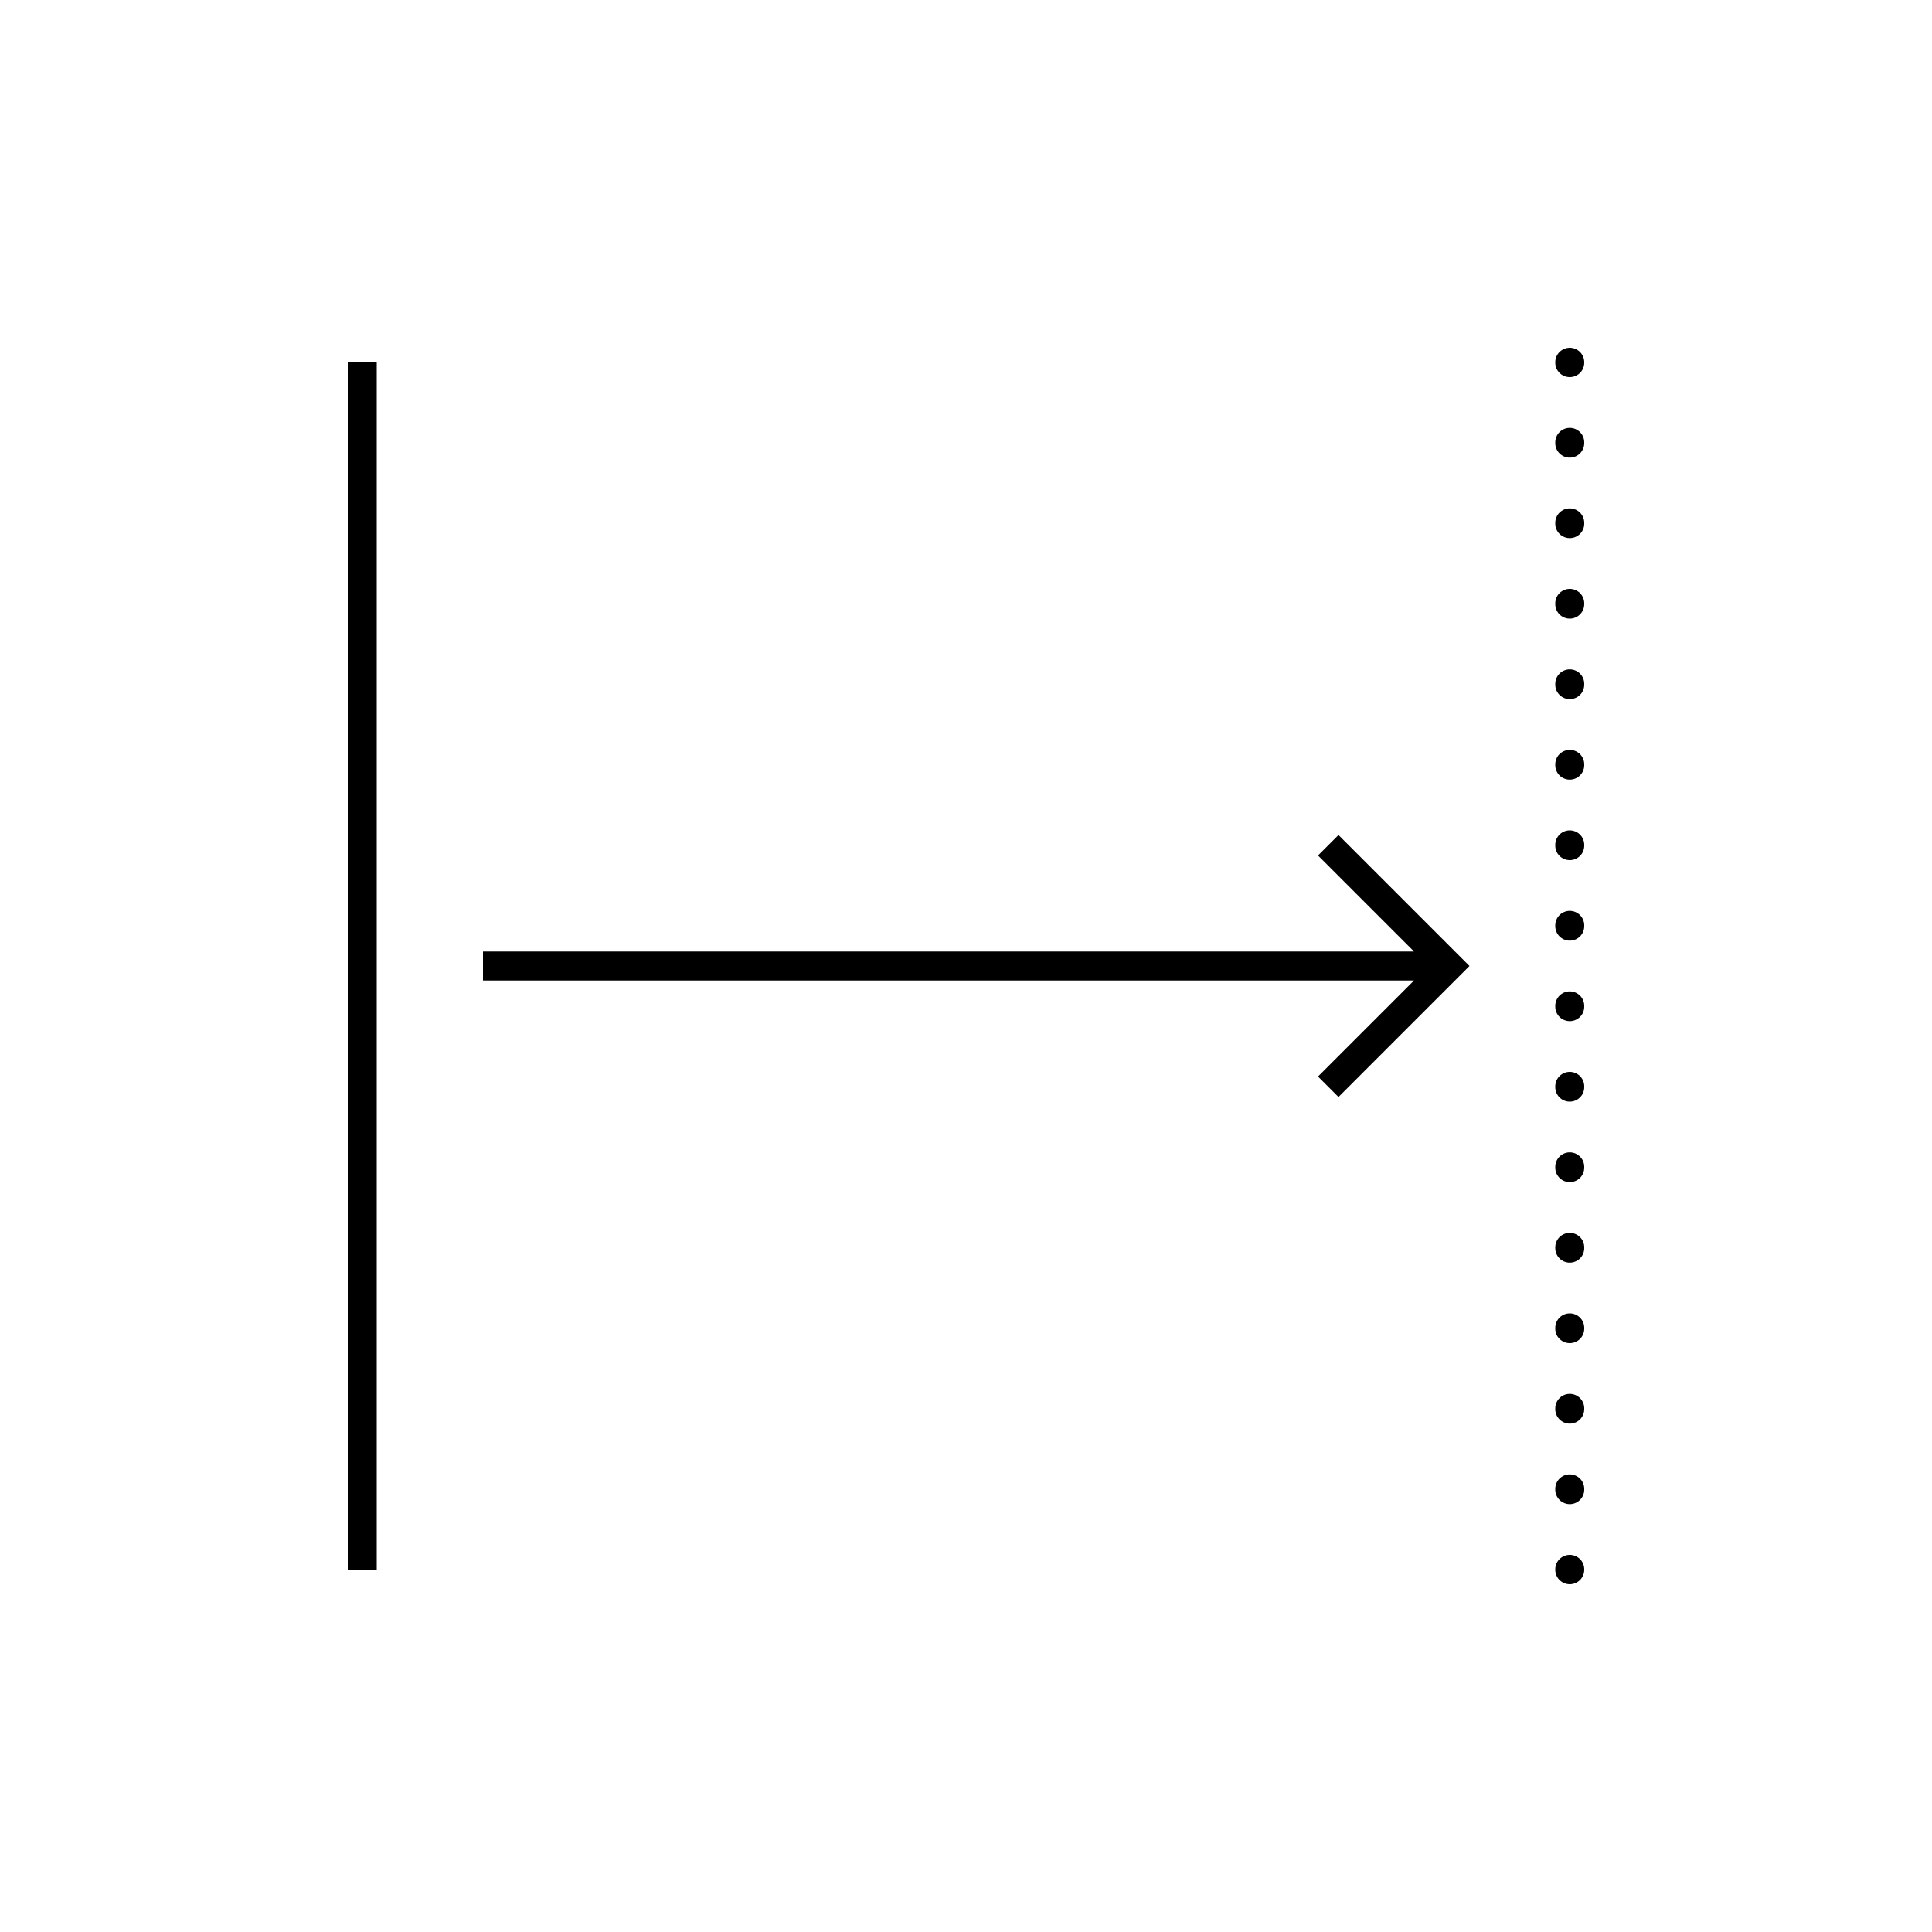
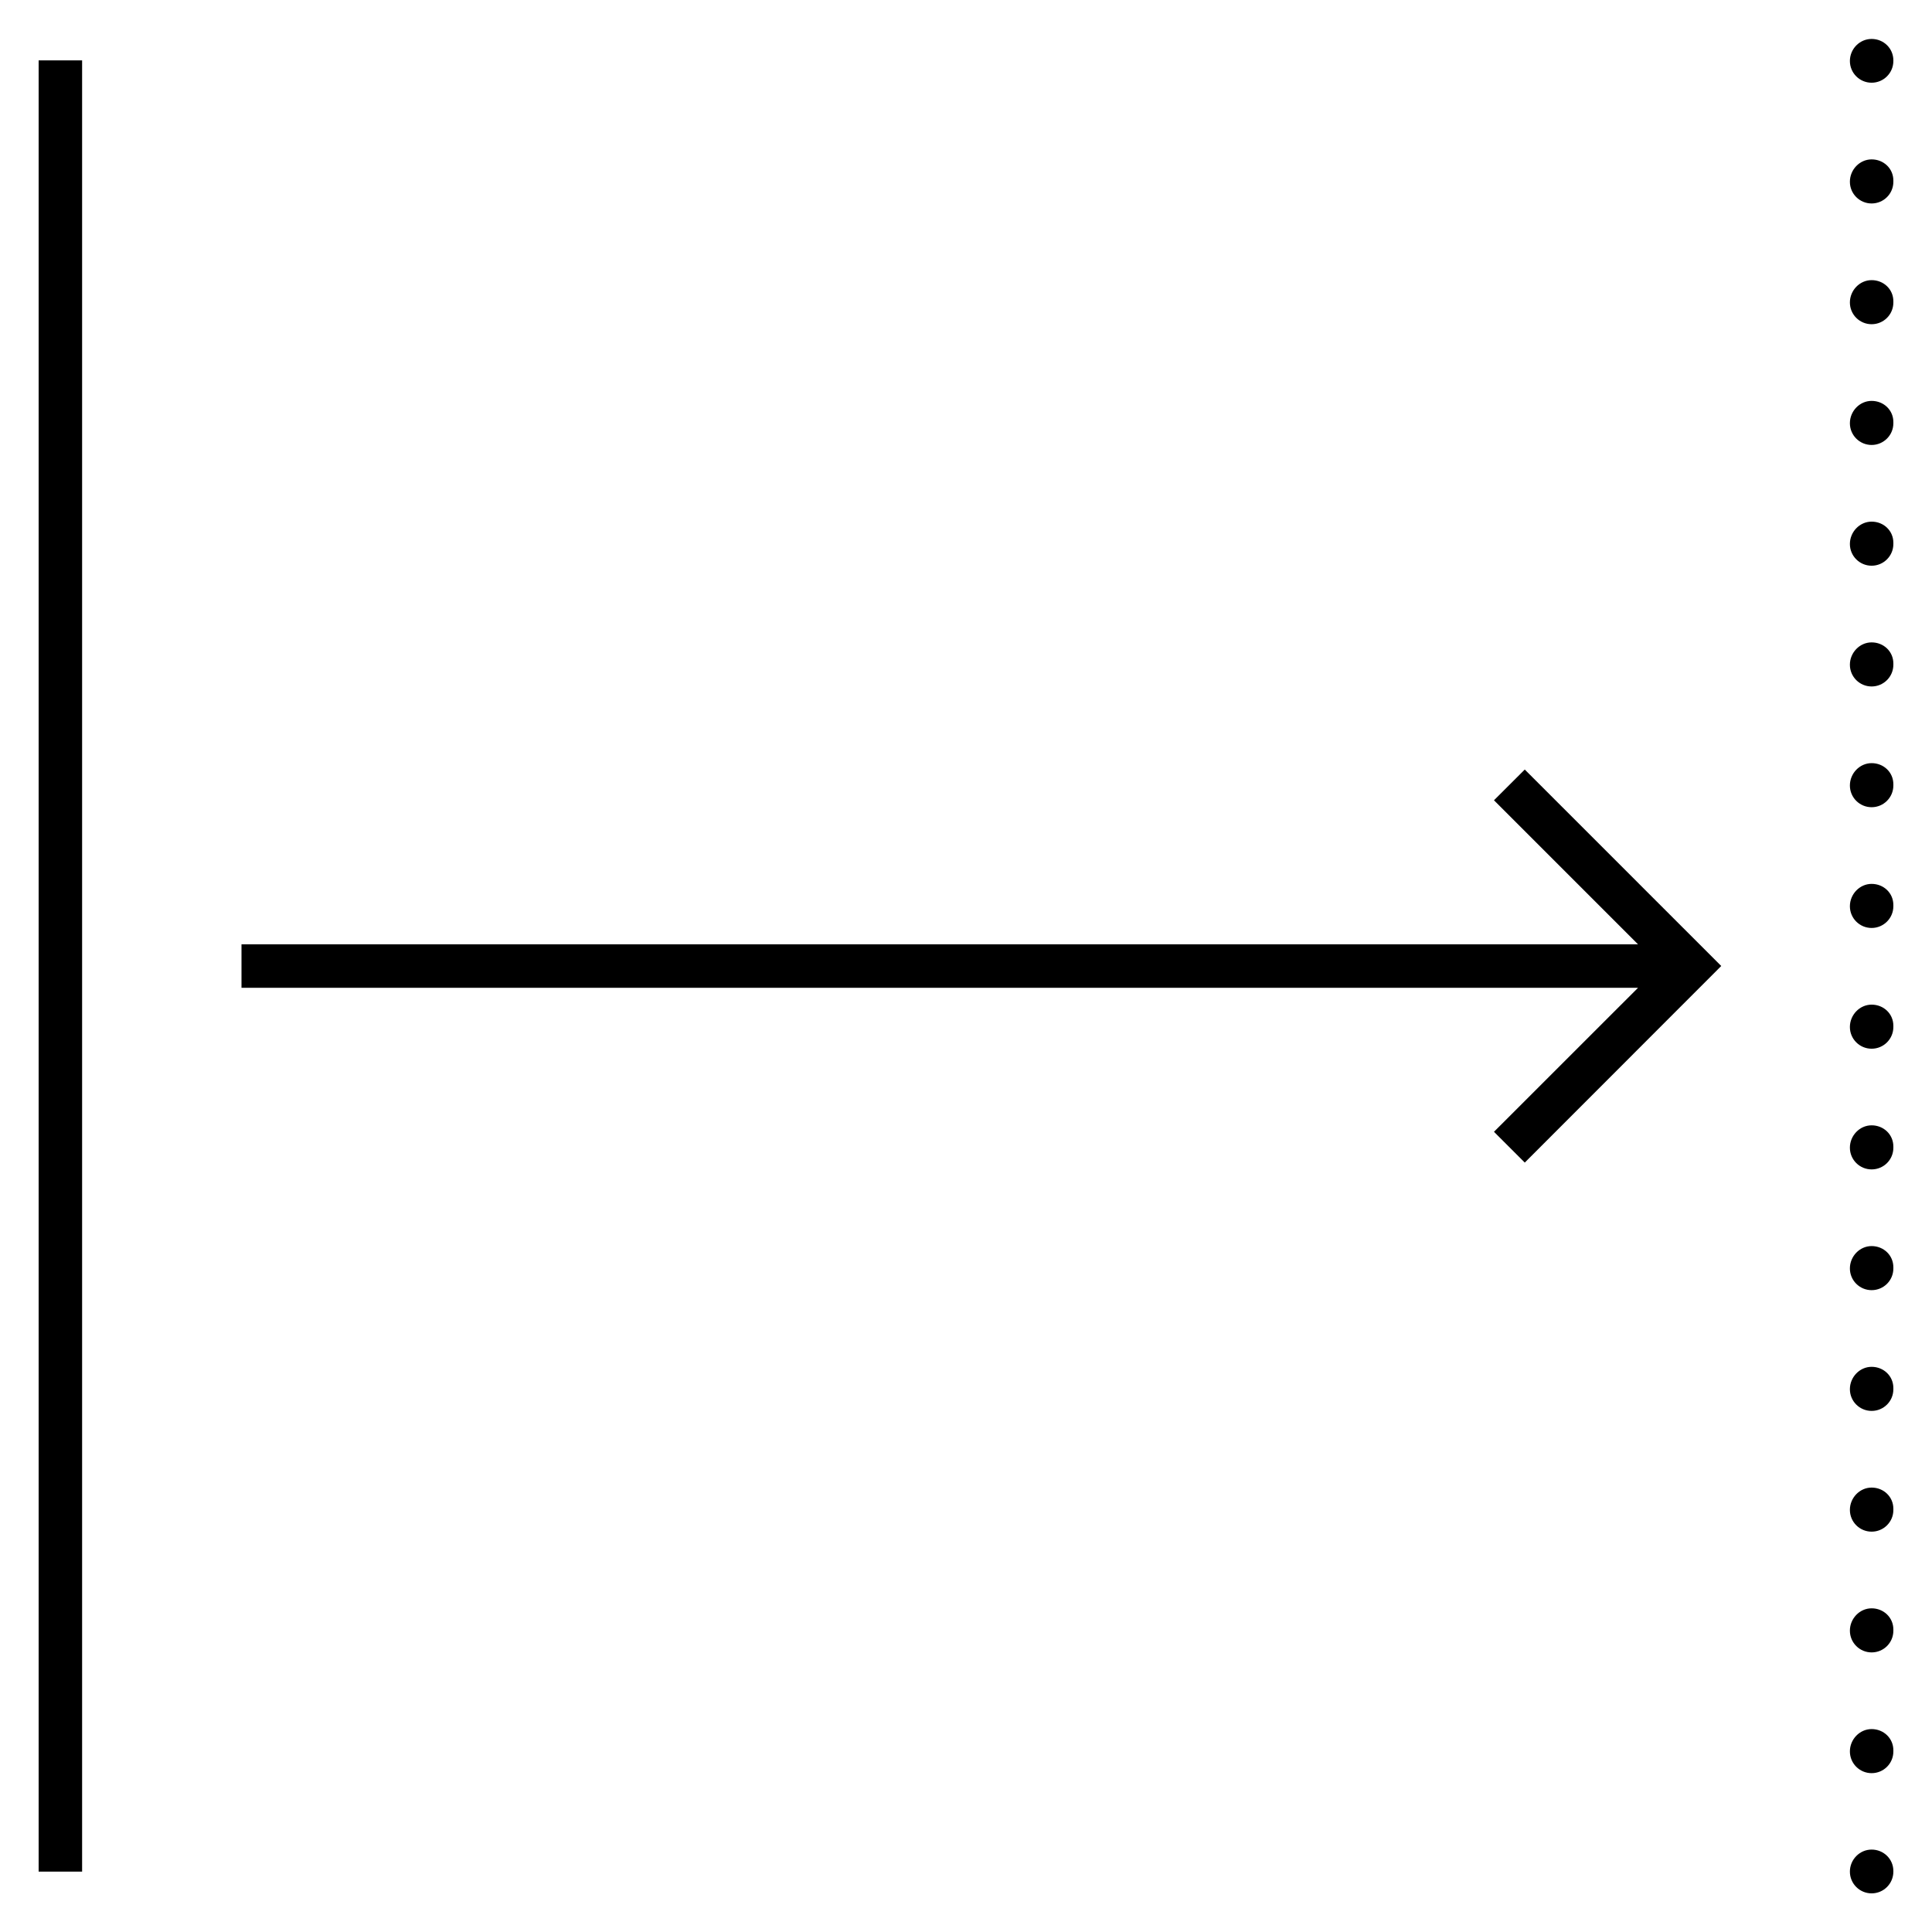
- <svg xmlns="http://www.w3.org/2000/svg" version="1.1" x="0px" y="0px" viewBox="0 0 48 48" style="enable-background:new 0 0 48 48;" xml:space="preserve">
-   <g id="expand_horz">
-     <g id="expand_horz_1_">
-       <g>
-         <g>
-           <line style="fill:none;stroke:#000000;stroke-width:0.72;stroke-linecap:round;stroke-linejoin:round;" x1="39" y1="9" x2="39" y2="9.01" />
-           <line style="fill:none;stroke:#000000;stroke-width:0.72;stroke-linecap:round;stroke-linejoin:round;stroke-dasharray:0.02,1.98;" x1="39" y1="10.99" x2="39" y2="38" />
-           <line style="fill:none;stroke:#000000;stroke-width:0.72;stroke-linecap:round;stroke-linejoin:round;" x1="39" y1="38.99" x2="39" y2="39" />
-         </g>
-       </g>
-       <path style="fill:none;stroke:#000000;stroke-width:0.72;stroke-miterlimit:10;" d="M9,9v30 M12,24h24 M33,27l3-3l-3-3" />
-     </g>
-   </g>
-   <g id="Layer_1">
- </g>
+ <svg xmlns="http://www.w3.org/2000/svg" version="1.1" id="Layer_1" x="0px" y="0px" viewBox="0 0 32 32" style="enable-background:new 0 0 32 32;" xml:space="preserve">
+   <path id="expand--horz_1_" d="M31,1.37c-0.199,0-0.36-0.161-0.36-0.36S30.801,0.645,31,0.645S31.36,0.801,31.36,1v0.01  C31.36,1.208,31.199,1.37,31,1.37z M31.36,29.01v-0.02c0-0.199-0.161-0.351-0.36-0.351s-0.36,0.171-0.36,0.37s0.161,0.36,0.36,0.36  S31.36,29.209,31.36,29.01z M31.36,27.01v-0.02c0-0.199-0.161-0.351-0.36-0.351s-0.36,0.171-0.36,0.37s0.161,0.36,0.36,0.36  S31.36,27.209,31.36,27.01z M31.36,25.01v-0.02c0-0.199-0.161-0.351-0.36-0.351s-0.36,0.171-0.36,0.37s0.161,0.36,0.36,0.36  S31.36,25.209,31.36,25.01z M31.36,23.01v-0.02c0-0.199-0.161-0.351-0.36-0.351s-0.36,0.171-0.36,0.37s0.161,0.36,0.36,0.36  S31.36,23.209,31.36,23.01z M31.36,21.01v-0.02c0-0.199-0.161-0.351-0.36-0.351s-0.36,0.171-0.36,0.37s0.161,0.36,0.36,0.36  S31.36,21.209,31.36,21.01z M31.36,19.01v-0.02c0-0.199-0.161-0.351-0.36-0.351s-0.36,0.171-0.36,0.37s0.161,0.36,0.36,0.36  S31.36,19.209,31.36,19.01z M31.36,17.01v-0.02c0-0.199-0.161-0.35-0.36-0.35s-0.36,0.171-0.36,0.37c0,0.199,0.161,0.36,0.36,0.36  S31.36,17.209,31.36,17.01z M31.36,15.01v-0.02c0-0.199-0.161-0.35-0.36-0.35s-0.36,0.171-0.36,0.37s0.161,0.36,0.36,0.36  S31.36,15.208,31.36,15.01z M31.36,13.01v-0.02c0-0.199-0.161-0.35-0.36-0.35s-0.36,0.171-0.36,0.37s0.161,0.36,0.36,0.36  S31.36,13.208,31.36,13.01z M31.36,11.01v-0.02c0-0.199-0.161-0.35-0.36-0.35s-0.36,0.171-0.36,0.37s0.161,0.36,0.36,0.36  S31.36,11.208,31.36,11.01z M31.36,9.01V8.99c0-0.199-0.161-0.35-0.36-0.35s-0.36,0.171-0.36,0.37S30.801,9.37,31,9.37  S31.36,9.208,31.36,9.01z M31.36,7.01V6.99c0-0.199-0.161-0.35-0.36-0.35s-0.36,0.171-0.36,0.37S30.801,7.37,31,7.37  S31.36,7.208,31.36,7.01z M31.36,5.01V4.99c0-0.199-0.161-0.35-0.36-0.35s-0.36,0.171-0.36,0.37S30.801,5.37,31,5.37  S31.36,5.209,31.36,5.01z M31.36,3.01V2.99c0-0.199-0.161-0.35-0.36-0.35s-0.36,0.171-0.36,0.37S30.801,3.37,31,3.37  S31.36,3.209,31.36,3.01z M31.36,31v-0.01c0-0.199-0.161-0.355-0.36-0.355S30.64,30.801,30.64,31s0.161,0.36,0.36,0.36  S31.36,31.199,31.36,31z M1.36,1H0.64v30h0.72V1z M28.509,16l-3.254-3.254l-0.51,0.509l2.386,2.386H4v0.72h23.131l-2.386,2.385  l0.51,0.51L28.509,16z" />
+   <rect id="_Transparent_Rectangle" style="fill:none;" width="32" height="32" />
</svg>
